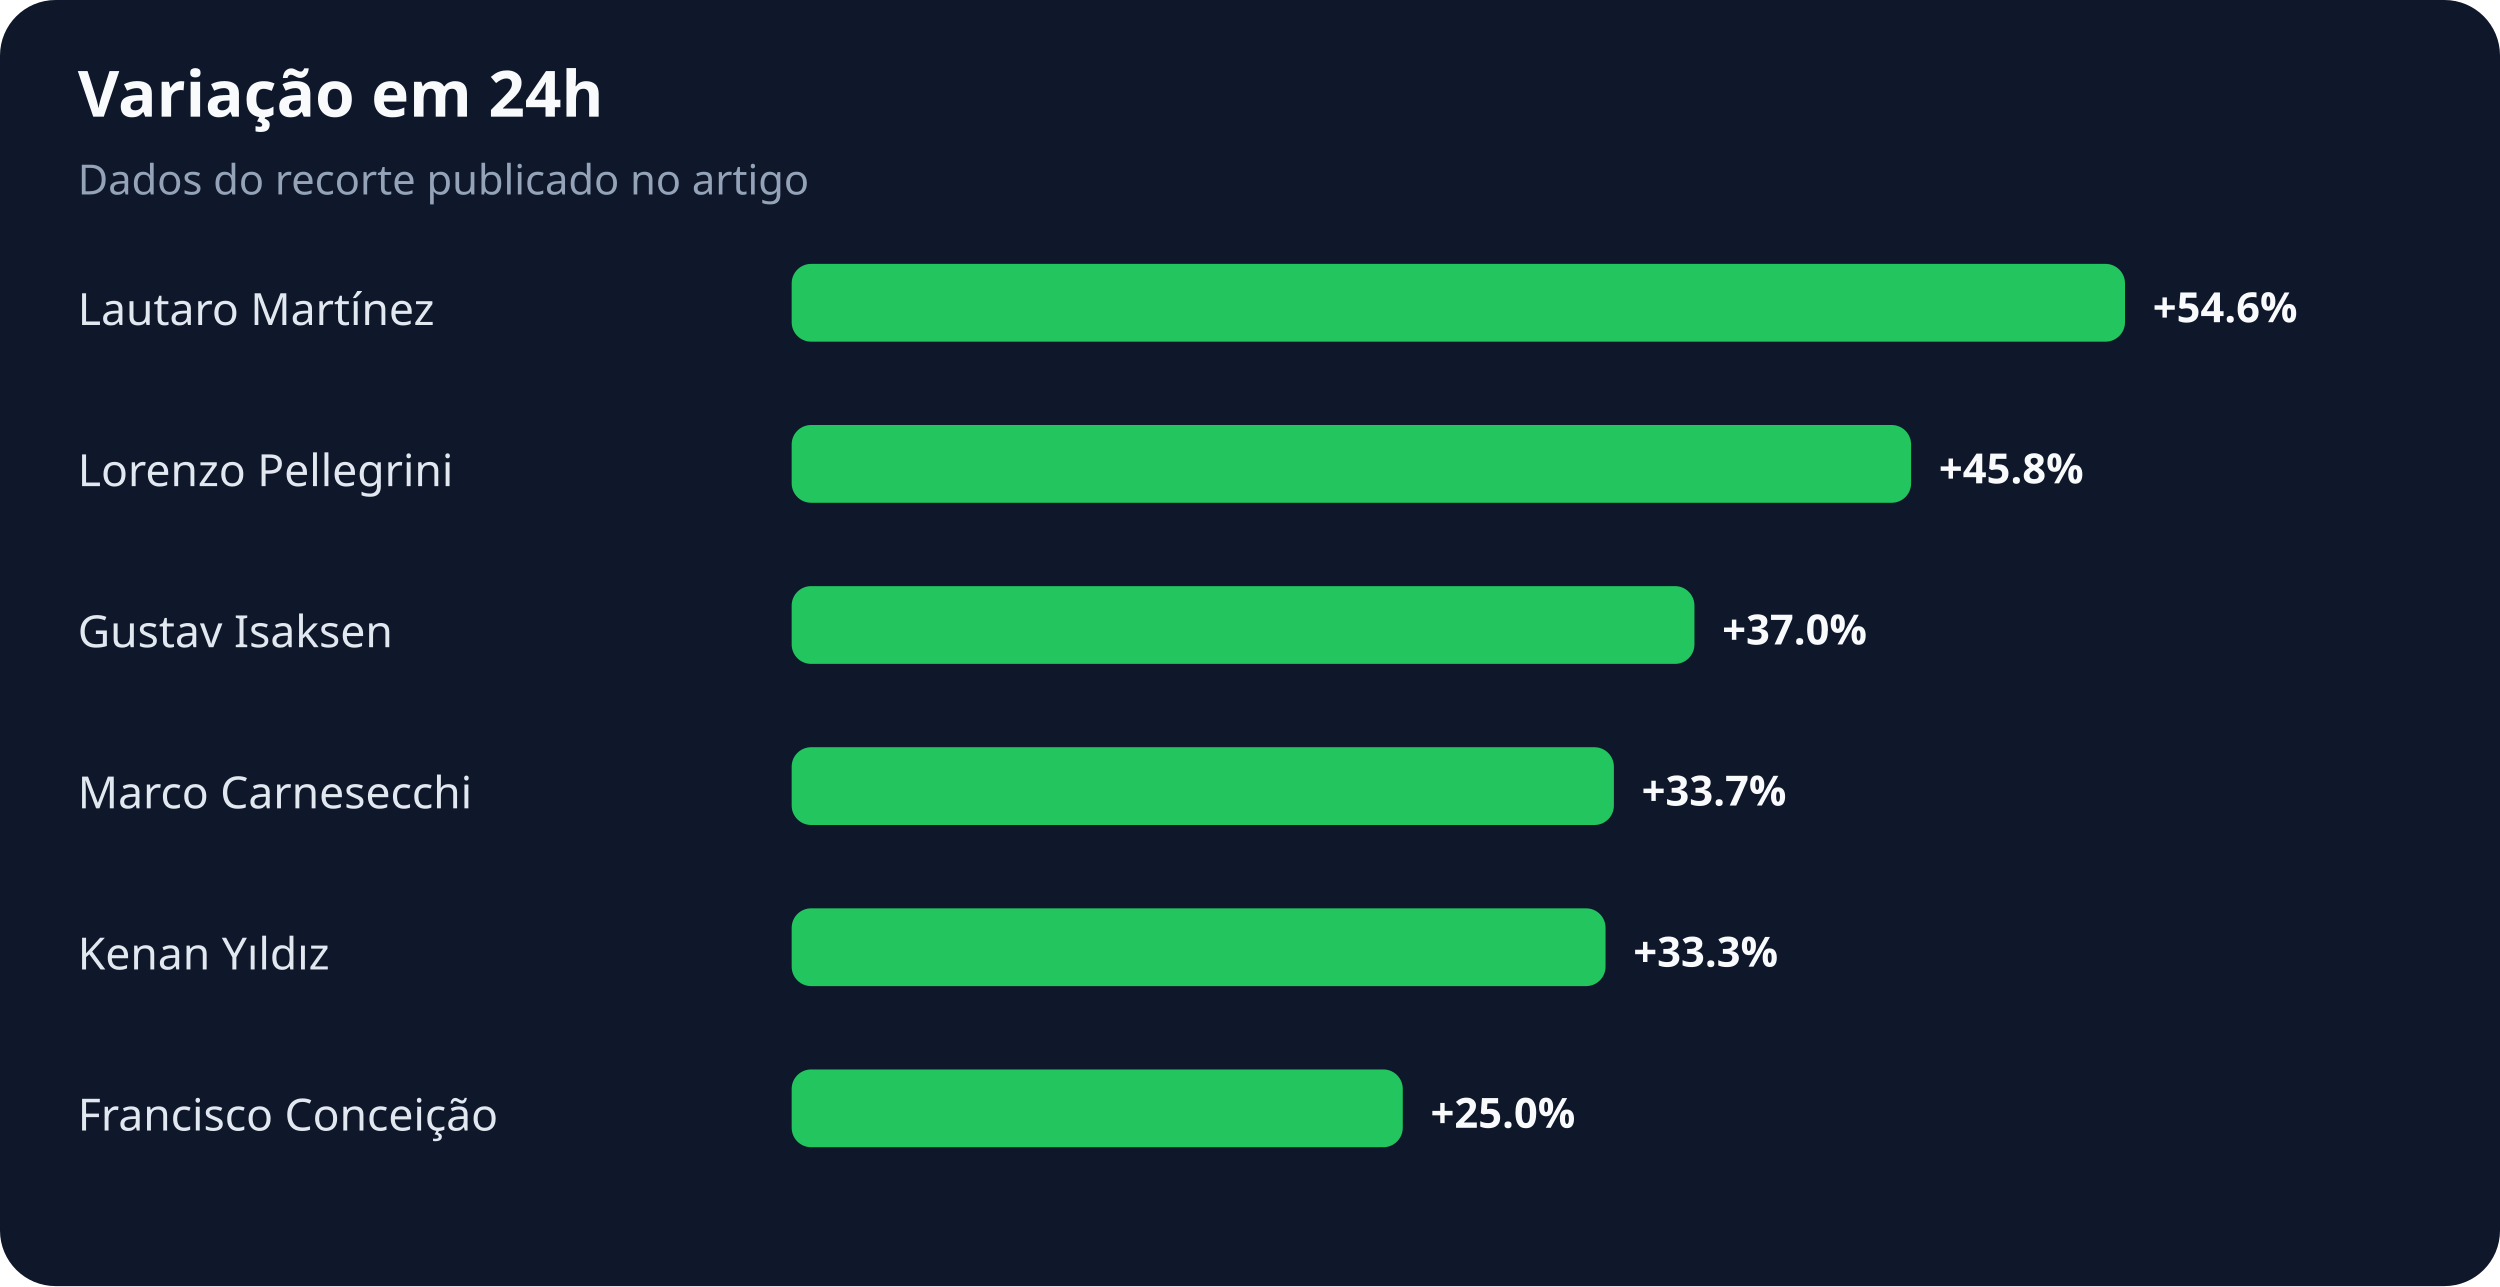
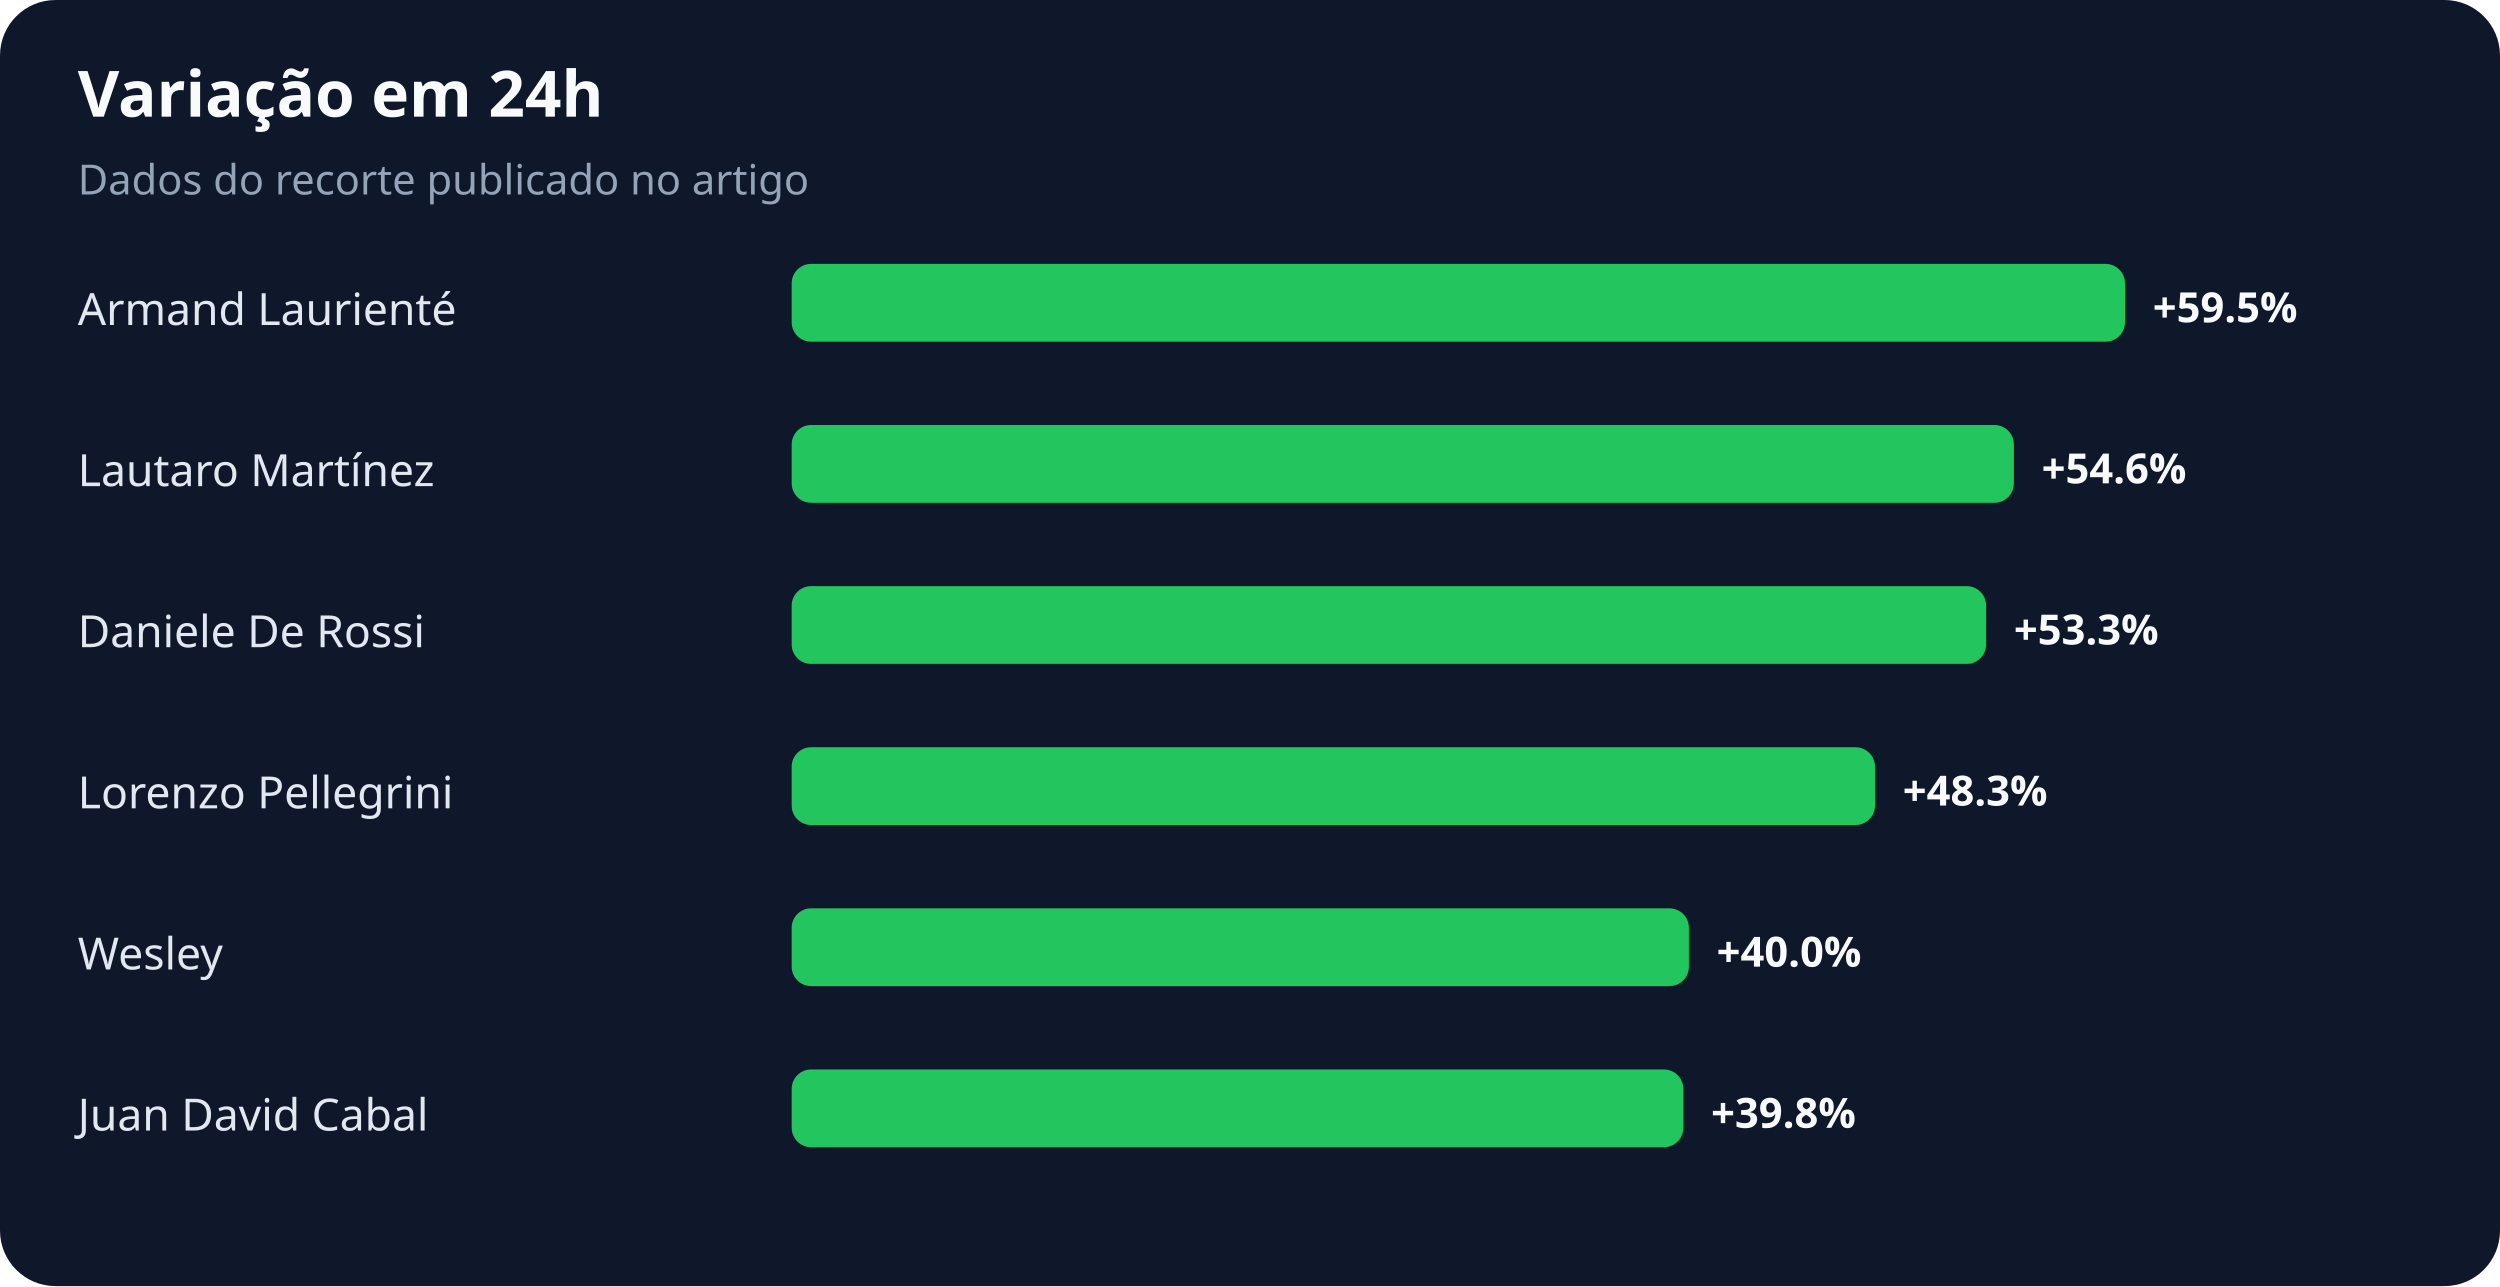
<svg xmlns="http://www.w3.org/2000/svg" width="900" height="463" viewBox="0 0 900 463" role="img" aria-labelledby="title desc">
  <rect width="100%" height="100%" rx="20" fill="#0f172a" />
  <text x="28" y="42" fill="#f8fafc" font-family="system-ui,sans-serif" font-size="23" font-weight="700">Variação em 24h</text>
  <text x="28" y="70" fill="#94a3b8" font-family="system-ui,sans-serif" font-size="15">Dados do recorte publicado no artigo</text>
-   <text x="28" y="117" fill="#e2e8f0" font-family="system-ui,sans-serif" font-size="16">Lautaro Martínez</text>
+   <text x="28" y="117" fill="#e2e8f0" font-family="system-ui,sans-serif" font-size="16">Armand Laurienté</text>
  <rect x="285" y="95" width="480" height="28" rx="7" fill="#22c55e" />
-   <text x="775" y="116" fill="#f8fafc" font-family="system-ui,sans-serif" font-size="15" font-weight="700">+54.6%</text>
-   <text x="28" y="175" fill="#e2e8f0" font-family="system-ui,sans-serif" font-size="16">Lorenzo Pellegrini</text>
-   <rect x="285" y="153" width="403" height="28" rx="7" fill="#22c55e" />
-   <text x="698" y="174" fill="#f8fafc" font-family="system-ui,sans-serif" font-size="15" font-weight="700">+45.8%</text>
-   <text x="28" y="233" fill="#e2e8f0" font-family="system-ui,sans-serif" font-size="16">Gustav Isaksen</text>
-   <rect x="285" y="211" width="325" height="28" rx="7" fill="#22c55e" />
-   <text x="620" y="232" fill="#f8fafc" font-family="system-ui,sans-serif" font-size="15" font-weight="700">+37.0%</text>
-   <text x="28" y="291" fill="#e2e8f0" font-family="system-ui,sans-serif" font-size="16">Marco Carnesecchi</text>
-   <rect x="285" y="269" width="296" height="28" rx="7" fill="#22c55e" />
-   <text x="591" y="290" fill="#f8fafc" font-family="system-ui,sans-serif" font-size="15" font-weight="700">+33.7%</text>
-   <text x="28" y="349" fill="#e2e8f0" font-family="system-ui,sans-serif" font-size="16">Kenan Yıldız</text>
-   <rect x="285" y="327" width="293" height="28" rx="7" fill="#22c55e" />
-   <text x="588" y="348" fill="#f8fafc" font-family="system-ui,sans-serif" font-size="15" font-weight="700">+33.3%</text>
-   <text x="28" y="407" fill="#e2e8f0" font-family="system-ui,sans-serif" font-size="16">Francisco Conceição</text>
-   <rect x="285" y="385" width="220" height="28" rx="7" fill="#22c55e" />
-   <text x="515" y="406" fill="#f8fafc" font-family="system-ui,sans-serif" font-size="15" font-weight="700">+25.0%</text>
+   <text x="775" y="116" fill="#f8fafc" font-family="system-ui,sans-serif" font-size="15" font-weight="700">+59.5%</text>
+   <text x="28" y="175" fill="#e2e8f0" font-family="system-ui,sans-serif" font-size="16">Lautaro Martínez</text>
+   <rect x="285" y="153" width="440" height="28" rx="7" fill="#22c55e" />
+   <text x="735" y="174" fill="#f8fafc" font-family="system-ui,sans-serif" font-size="15" font-weight="700">+54.6%</text>
+   <text x="28" y="233" fill="#e2e8f0" font-family="system-ui,sans-serif" font-size="16">Daniele De Rossi</text>
+   <rect x="285" y="211" width="430" height="28" rx="7" fill="#22c55e" />
+   <text x="725" y="232" fill="#f8fafc" font-family="system-ui,sans-serif" font-size="15" font-weight="700">+53.3%</text>
+   <text x="28" y="291" fill="#e2e8f0" font-family="system-ui,sans-serif" font-size="16">Lorenzo Pellegrini</text>
+   <rect x="285" y="269" width="390" height="28" rx="7" fill="#22c55e" />
+   <text x="685" y="290" fill="#f8fafc" font-family="system-ui,sans-serif" font-size="15" font-weight="700">+48.3%</text>
+   <text x="28" y="349" fill="#e2e8f0" font-family="system-ui,sans-serif" font-size="16">Wesley</text>
+   <rect x="285" y="327" width="323" height="28" rx="7" fill="#22c55e" />
+   <text x="618" y="348" fill="#f8fafc" font-family="system-ui,sans-serif" font-size="15" font-weight="700">+40.0%</text>
+   <text x="28" y="407" fill="#e2e8f0" font-family="system-ui,sans-serif" font-size="16">Juan David Cabal</text>
+   <rect x="285" y="385" width="321" height="28" rx="7" fill="#22c55e" />
+   <text x="616" y="406" fill="#f8fafc" font-family="system-ui,sans-serif" font-size="15" font-weight="700">+39.8%</text>
</svg>
